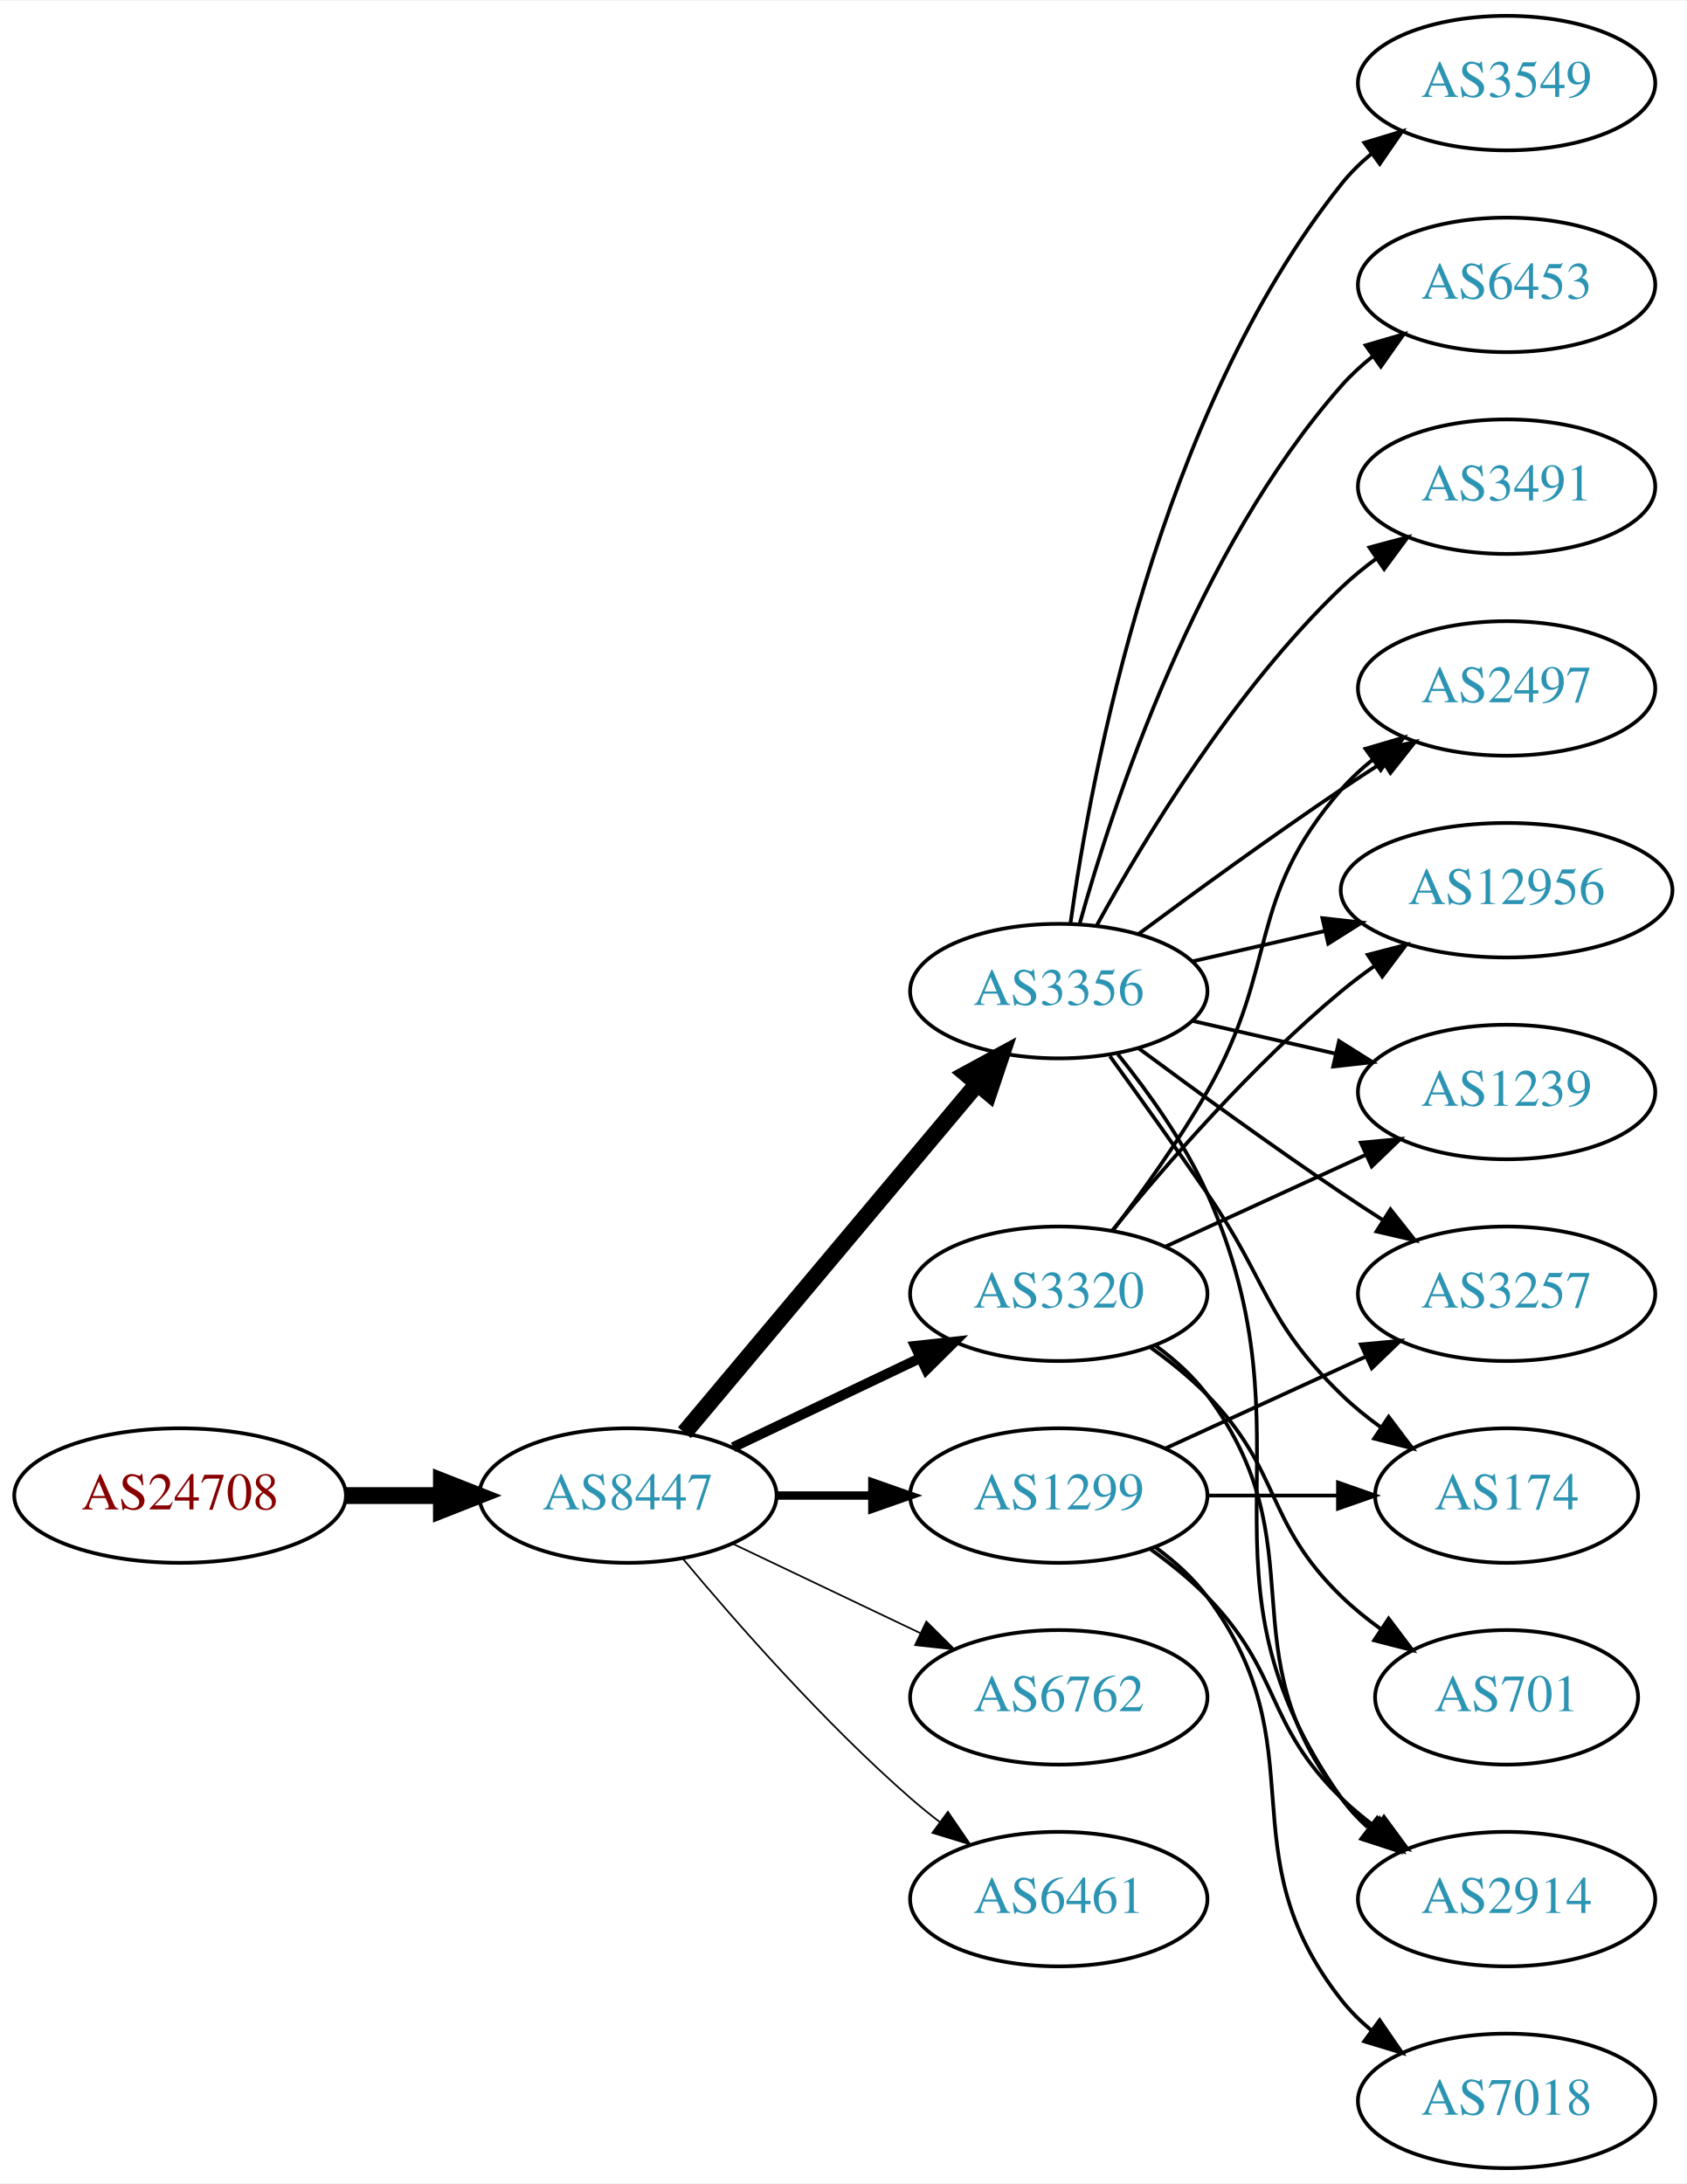
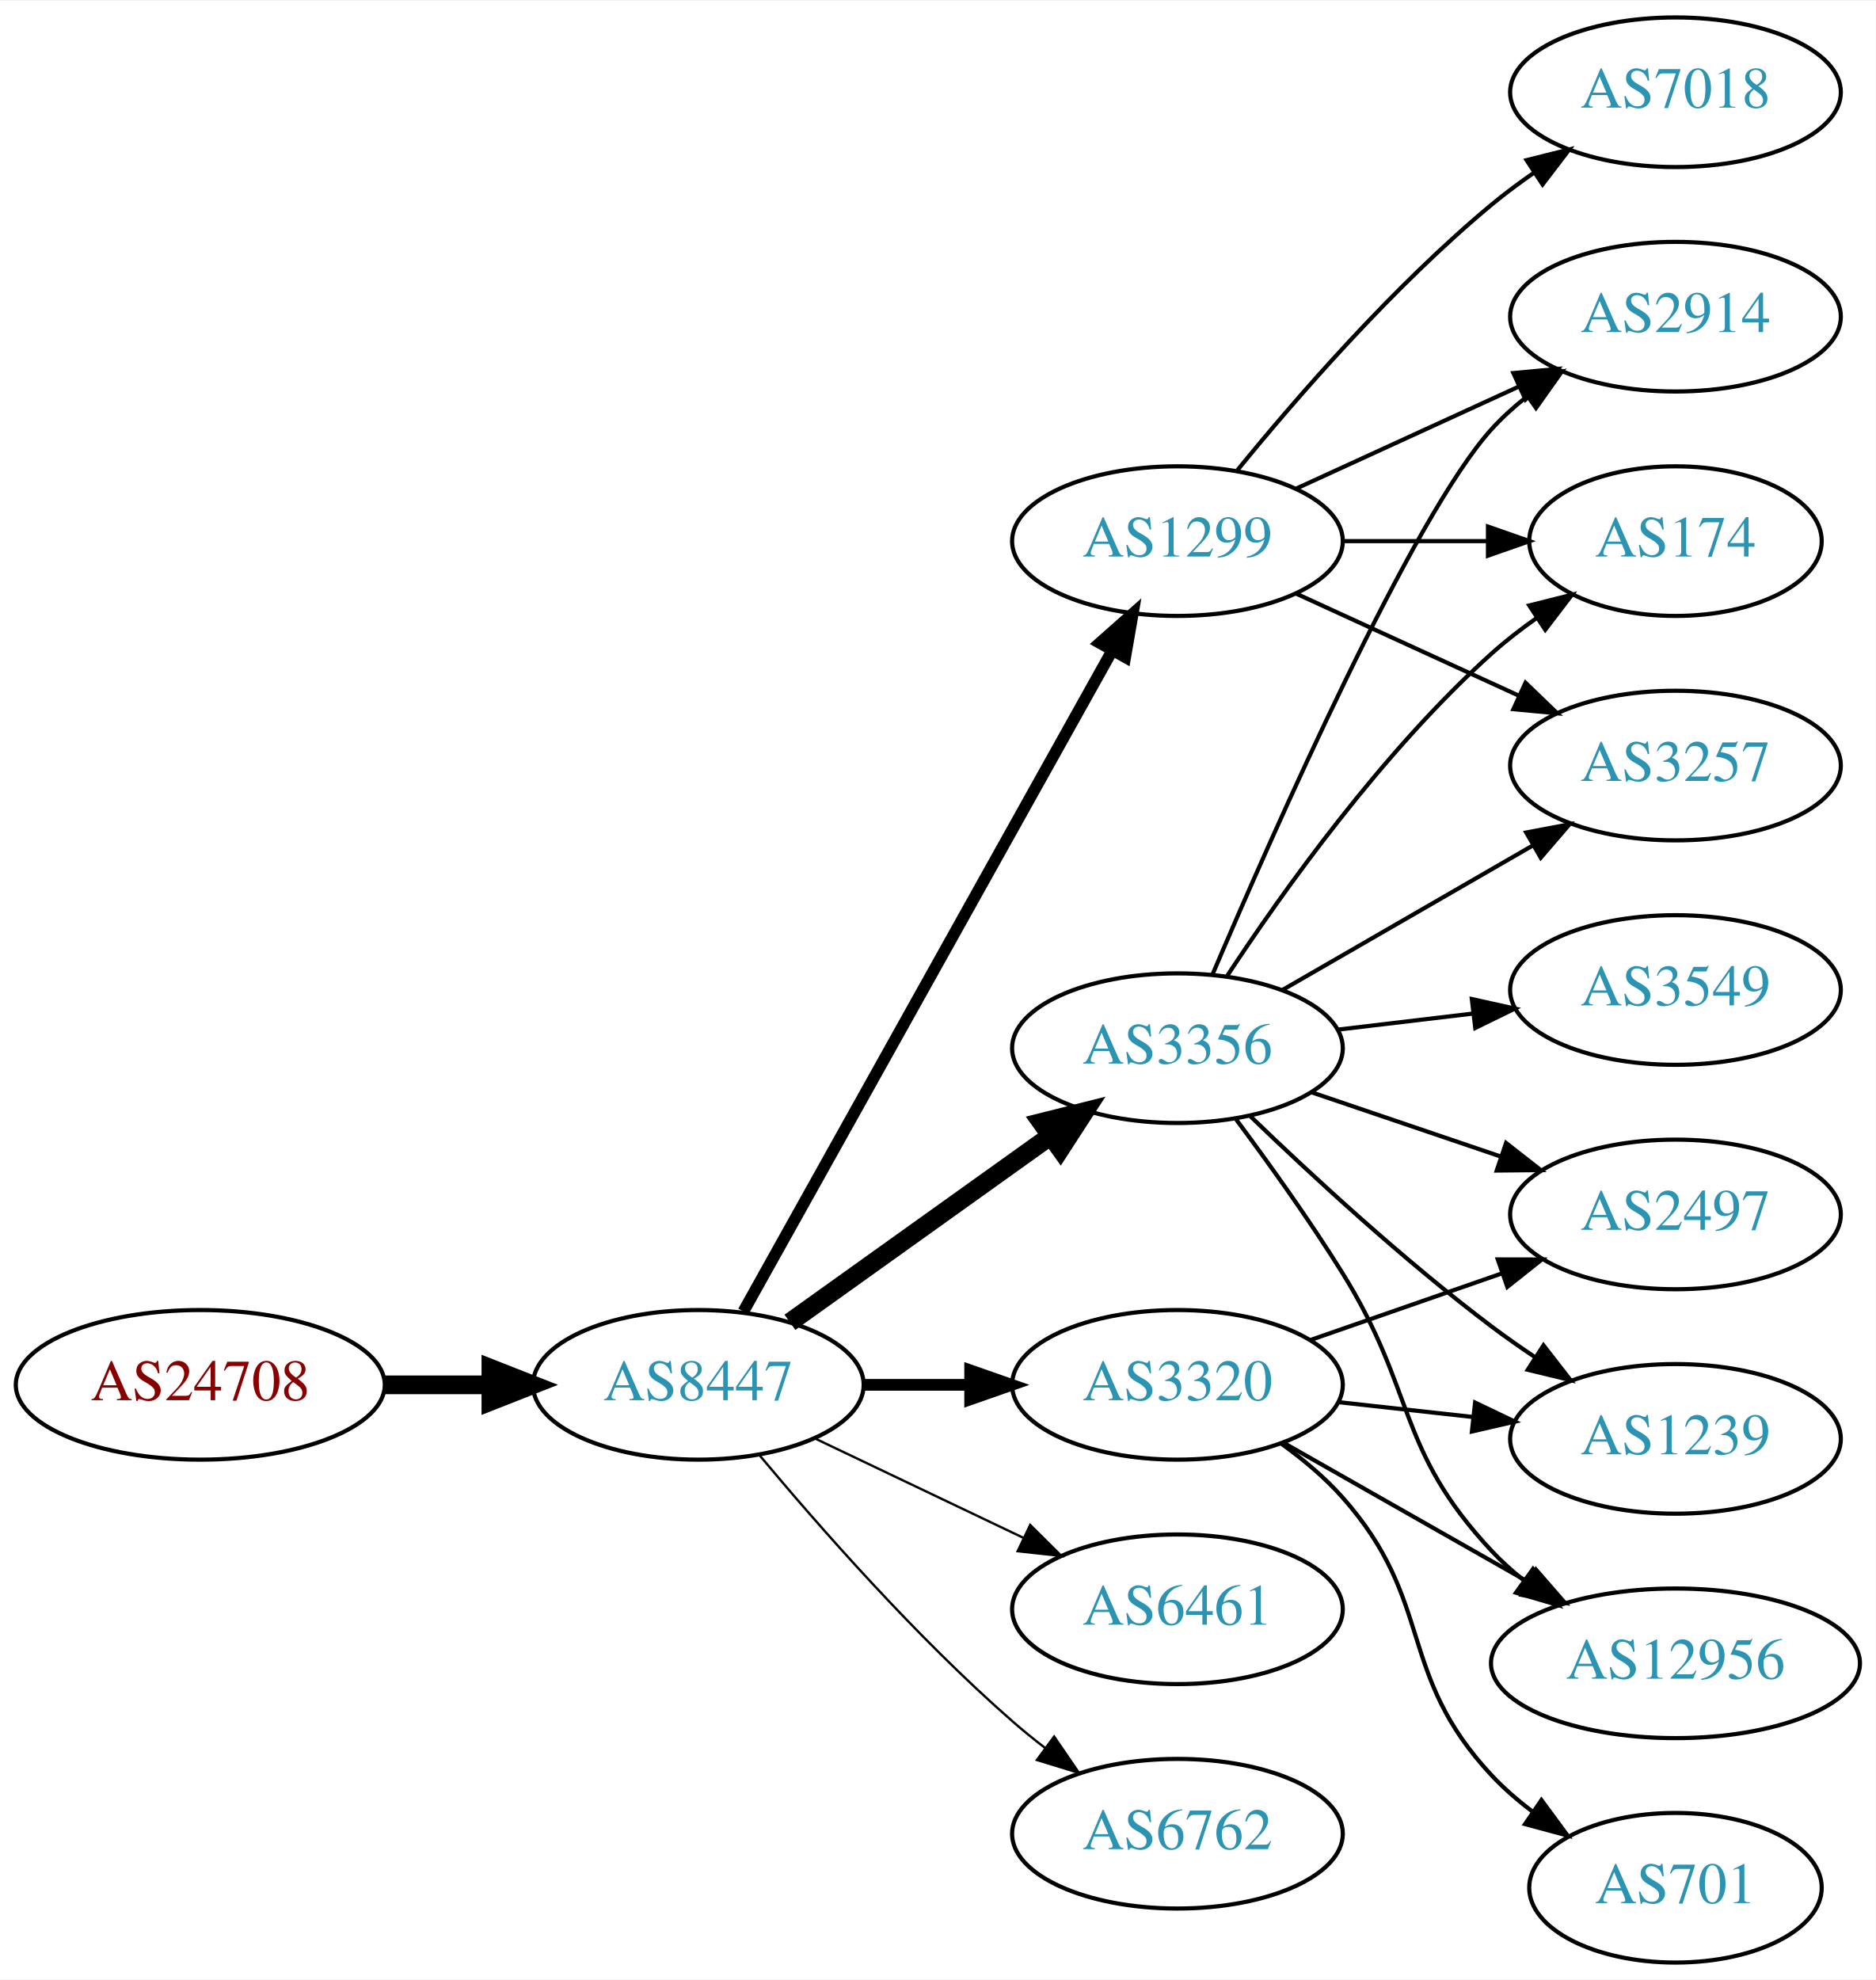
- <svg xmlns="http://www.w3.org/2000/svg" xmlns:xlink="http://www.w3.org/1999/xlink" width="451pt" height="584pt" viewBox="0.00 0.00 451.37 584.00">
-   <g id="graph0" class="graph" transform="scale(1 1) rotate(0) translate(4 580)">
-     <polygon fill="white" stroke="none" points="-4,4 -4,-580 447.37,-580 447.37,4 -4,4" />
+ <svg xmlns="http://www.w3.org/2000/svg" xmlns:xlink="http://www.w3.org/1999/xlink" width="451pt" height="476pt" viewBox="0.00 0.00 451.37 476.00">
+   <g id="graph0" class="graph" transform="scale(1 1) rotate(0) translate(4 472)">
+     <polygon fill="white" stroke="none" points="-4,4 -4,-472 447.37,-472 447.37,4 -4,4" />
    <g id="node1" class="node">
      <g id="a_node1">
        <a xlink:href="/asn/24708" xlink:title="AS24708 ~ GRZ IT Center GmbH [AT]">
-           <ellipse fill="#ffffff" stroke="black" cx="44.196" cy="-180" rx="44.393" ry="18" />
-           <text text-anchor="middle" x="44.196" y="-176.3" font-family="Times,serif" font-size="14.00" fill="#880000">AS24708</text>
+           <ellipse fill="#ffffff" stroke="black" cx="44.196" cy="-139" rx="44.393" ry="18" />
+           <text text-anchor="middle" x="44.196" y="-135.3" font-family="Times,serif" font-size="14.00" fill="#880000">AS24708</text>
        </a>
      </g>
    </g>
    <g id="node2" class="node">
      <g id="a_node2">
        <a xlink:href="/asn/8447" xlink:title="AS8447 ~ A1 Telekom Austria AG [AT]">
-           <ellipse fill="#ffffff" stroke="black" cx="164.039" cy="-180" rx="39.794" ry="18" />
-           <text text-anchor="middle" x="164.039" y="-176.3" font-family="Times,serif" font-size="14.00" fill="#2c94b3">AS8447</text>
+           <ellipse fill="#ffffff" stroke="black" cx="164.039" cy="-139" rx="39.794" ry="18" />
+           <text text-anchor="middle" x="164.039" y="-135.3" font-family="Times,serif" font-size="14.00" fill="#2c94b3">AS8447</text>
        </a>
      </g>
    </g>
    <g id="edge1" class="edge">
-       <path fill="none" stroke="black" stroke-width="4.5" d="M88.407,-180C96.72,-180 105.482,-180 113.965,-180" />
-       <polygon fill="black" stroke="black" stroke-width="4.5" points="114.123,-183.938 124.123,-180 114.123,-176.063 114.123,-183.938" />
+       <path fill="none" stroke="black" stroke-width="4.5" d="M88.407,-139C96.72,-139 105.482,-139 113.965,-139" />
+       <polygon fill="black" stroke="black" stroke-width="4.5" points="114.123,-142.938 124.123,-139 114.123,-135.063 114.123,-142.938" />
    </g>
    <g id="node3" class="node">
      <g id="a_node3">
        <a xlink:href="/asn/3356" xlink:title="AS3356 ~ Level 3 Parent, LLC [US]">
-           <ellipse fill="#ffffff" stroke="black" cx="279.332" cy="-315" rx="39.794" ry="18" />
-           <text text-anchor="middle" x="279.332" y="-311.3" font-family="Times,serif" font-size="14.00" fill="#2c94b3">AS3356</text>
+           <ellipse fill="#ffffff" stroke="black" cx="279.332" cy="-220" rx="39.794" ry="18" />
+           <text text-anchor="middle" x="279.332" y="-216.3" font-family="Times,serif" font-size="14.00" fill="#2c94b3">AS3356</text>
        </a>
      </g>
    </g>
    <g id="edge2" class="edge">
-       <path fill="none" stroke="black" stroke-width="4.5" d="M179.158,-196.825C198.833,-220.269 234.637,-262.934 257.415,-290.076" />
-       <polygon fill="black" stroke="black" stroke-width="4.5" points="254.59,-292.834 264.034,-297.963 260.622,-287.772 254.59,-292.834" />
+       <path fill="none" stroke="black" stroke-width="4.5" d="M186.083,-154.046C203.697,-166.639 229.036,-184.755 248.701,-198.816" />
+       <polygon fill="black" stroke="black" stroke-width="4.5" points="246.591,-202.147 257.016,-204.76 251.171,-195.741 246.591,-202.147" />
    </g>
    <g id="node4" class="node">
      <g id="a_node4">
-         <a xlink:href="/asn/1299" xlink:title="AS1299 ~ Telia Carrier [EU]">
-           <ellipse fill="#ffffff" stroke="black" cx="279.332" cy="-180" rx="39.794" ry="18" />
-           <text text-anchor="middle" x="279.332" y="-176.3" font-family="Times,serif" font-size="14.00" fill="#2c94b3">AS1299</text>
+         <a xlink:href="/asn/6461" xlink:title="AS6461 ~ Zayo Bandwidth [US]">
+           <ellipse fill="#ffffff" stroke="black" cx="279.332" cy="-85" rx="39.794" ry="18" />
+           <text text-anchor="middle" x="279.332" y="-81.3" font-family="Times,serif" font-size="14.00" fill="#2c94b3">AS6461</text>
        </a>
      </g>
    </g>
    <g id="edge3" class="edge">
-       <path fill="none" stroke="black" stroke-width="2.25" d="M203.711,-180C211.914,-180 220.678,-180 229.21,-180" />
-       <polygon fill="black" stroke="black" stroke-width="2.25" points="229.449,-183.5 239.449,-180 229.449,-176.5 229.449,-183.5" />
+       <path fill="none" stroke="black" stroke-width="0.562" d="M192.175,-126.066C207.169,-118.919 225.99,-109.948 242.213,-102.215" />
+       <polygon fill="black" stroke="black" stroke-width="0.562" points="243.895,-105.291 251.417,-97.829 240.884,-98.972 243.895,-105.291" />
    </g>
    <g id="node5" class="node">
      <g id="a_node5">
-         <a xlink:href="/asn/3320" xlink:title="AS3320 ~ DTAG [DE]">
-           <ellipse fill="#ffffff" stroke="black" cx="279.332" cy="-234" rx="39.794" ry="18" />
-           <text text-anchor="middle" x="279.332" y="-230.3" font-family="Times,serif" font-size="14.00" fill="#2c94b3">AS3320</text>
+         <a xlink:href="/asn/1299" xlink:title="AS1299 ~ Telia Carrier [EU]">
+           <ellipse fill="#ffffff" stroke="black" cx="279.332" cy="-342" rx="39.794" ry="18" />
+           <text text-anchor="middle" x="279.332" y="-338.3" font-family="Times,serif" font-size="14.00" fill="#2c94b3">AS1299</text>
        </a>
      </g>
    </g>
    <g id="edge4" class="edge">
-       <path fill="none" stroke="black" stroke-width="2.7" d="M192.175,-192.934C207.169,-200.081 225.99,-209.052 242.213,-216.785" />
-       <polygon fill="black" stroke="black" stroke-width="2.7" points="240.884,-220.028 251.417,-221.171 243.895,-213.709 240.884,-220.028" />
+       <path fill="none" stroke="black" stroke-width="2.812" d="M174.894,-156.66C194.864,-192.442 240.192,-273.661 263.652,-315.697" />
+       <polygon fill="black" stroke="black" stroke-width="2.812" points="260.65,-317.499 268.579,-324.526 266.762,-314.088 260.65,-317.499" />
    </g>
    <g id="node6" class="node">
      <g id="a_node6">
-         <a xlink:href="/asn/6762" xlink:title="AS6762 ~ TELECOM ITALIA SPARKLE S.p.A. [IT]">
-           <ellipse fill="#ffffff" stroke="black" cx="279.332" cy="-126" rx="39.794" ry="18" />
-           <text text-anchor="middle" x="279.332" y="-122.3" font-family="Times,serif" font-size="14.00" fill="#2c94b3">AS6762</text>
+         <a xlink:href="/asn/3320" xlink:title="AS3320 ~ DTAG [DE]">
+           <ellipse fill="#ffffff" stroke="black" cx="279.332" cy="-139" rx="39.794" ry="18" />
+           <text text-anchor="middle" x="279.332" y="-135.3" font-family="Times,serif" font-size="14.00" fill="#2c94b3">AS3320</text>
        </a>
      </g>
    </g>
    <g id="edge5" class="edge">
-       <path fill="none" stroke="black" stroke-width="0.45" d="M192.175,-167.066C207.169,-159.919 225.99,-150.948 242.213,-143.215" />
-       <polygon fill="black" stroke="black" stroke-width="0.45" points="243.895,-146.291 251.417,-138.829 240.884,-139.972 243.895,-146.291" />
+       <path fill="none" stroke="black" stroke-width="2.812" d="M203.711,-139C211.914,-139 220.678,-139 229.21,-139" />
+       <polygon fill="black" stroke="black" stroke-width="2.812" points="229.449,-142.5 239.449,-139 229.449,-135.5 229.449,-142.5" />
    </g>
    <g id="node7" class="node">
      <g id="a_node7">
-         <a xlink:href="/asn/6461" xlink:title="AS6461 ~ Zayo Bandwidth [US]">
-           <ellipse fill="#ffffff" stroke="black" cx="279.332" cy="-72" rx="39.794" ry="18" />
-           <text text-anchor="middle" x="279.332" y="-68.3" font-family="Times,serif" font-size="14.00" fill="#2c94b3">AS6461</text>
+         <a xlink:href="/asn/6762" xlink:title="AS6762 ~ TELECOM ITALIA SPARKLE S.p.A. [IT]">
+           <ellipse fill="#ffffff" stroke="black" cx="279.332" cy="-31" rx="39.794" ry="18" />
+           <text text-anchor="middle" x="279.332" y="-27.3" font-family="Times,serif" font-size="14.00" fill="#2c94b3">AS6762</text>
        </a>
      </g>
    </g>
    <g id="edge6" class="edge">
-       <path fill="none" stroke="black" stroke-width="0.45" d="M178.669,-163.183C192.951,-146.071 216.498,-119.255 239.685,-99 242.151,-96.846 244.789,-94.706 247.487,-92.628" />
-       <polygon fill="black" stroke="black" stroke-width="0.45" points="249.66,-95.375 255.641,-86.63 245.512,-89.736 249.66,-95.375" />
+       <path fill="none" stroke="black" stroke-width="0.562" d="M178.669,-122.183C192.951,-105.071 216.498,-78.255 239.685,-58 242.151,-55.846 244.789,-53.706 247.487,-51.628" />
+       <polygon fill="black" stroke="black" stroke-width="0.562" points="249.66,-54.375 255.641,-45.63 245.512,-48.736 249.66,-54.375" />
    </g>
    <g id="node8" class="node">
      <g id="a_node8">
-         <a xlink:href="/asn/3549" xlink:title="AS3549 ~ Level 3 Parent, LLC [US]">
-           <ellipse fill="#ffffff" stroke="black" cx="399.174" cy="-558" rx="39.794" ry="18" />
-           <text text-anchor="middle" x="399.174" y="-554.3" font-family="Times,serif" font-size="14.00" fill="#2c94b3">AS3549</text>
+         <a xlink:href="/asn/2914" xlink:title="AS2914 ~ NTT America, Inc. [US]">
+           <ellipse fill="#ffffff" stroke="black" cx="399.174" cy="-396" rx="39.794" ry="18" />
+           <text text-anchor="middle" x="399.174" y="-392.3" font-family="Times,serif" font-size="14.00" fill="#2c94b3">AS2914</text>
        </a>
      </g>
    </g>
    <g id="edge7" class="edge">
-       <path fill="none" stroke="black" d="M282.471,-333.17C287.971,-372.974 305.797,-469.233 354.978,-531 357.319,-533.94 360.074,-536.649 363.04,-539.121" />
-       <polygon fill="black" stroke="black" points="361.105,-542.042 371.246,-545.11 365.232,-536.388 361.105,-542.042" />
+       <path fill="none" stroke="black" d="M287.793,-237.794C302.619,-272.605 335.992,-348.136 354.978,-369 357.508,-371.78 360.388,-374.381 363.433,-376.786" />
+       <polygon fill="black" stroke="black" points="361.567,-379.753 371.749,-382.682 365.615,-374.043 361.567,-379.753" />
    </g>
    <g id="node9" class="node">
      <g id="a_node9">
-         <a xlink:href="/asn/6453" xlink:title="AS6453 ~ TATA COMMUNICATIONS (AMERICA) INC [US]">
-           <ellipse fill="#ffffff" stroke="black" cx="399.174" cy="-504" rx="39.794" ry="18" />
-           <text text-anchor="middle" x="399.174" y="-500.3" font-family="Times,serif" font-size="14.00" fill="#2c94b3">AS6453</text>
+         <a xlink:href="/asn/2497" xlink:title="AS2497 ~ Internet Initiative Japan Inc. [JP]">
+           <ellipse fill="#ffffff" stroke="black" cx="399.174" cy="-180" rx="39.794" ry="18" />
+           <text text-anchor="middle" x="399.174" y="-176.3" font-family="Times,serif" font-size="14.00" fill="#2c94b3">AS2497</text>
        </a>
      </g>
    </g>
    <g id="edge8" class="edge">
-       <path fill="none" stroke="black" d="M284.904,-332.946C293.81,-364.995 316.094,-432.842 354.978,-477 357.462,-479.821 360.312,-482.449 363.337,-484.871" />
-       <polygon fill="black" stroke="black" points="361.455,-487.828 371.627,-490.791 365.523,-482.131 361.455,-487.828" />
+       <path fill="none" stroke="black" d="M311.602,-209.386C325.585,-204.639 342.256,-198.981 357.218,-193.902" />
+       <polygon fill="black" stroke="black" points="358.413,-197.192 366.758,-190.664 356.163,-190.564 358.413,-197.192" />
    </g>
    <g id="node10" class="node">
      <g id="a_node10">
-         <a xlink:href="/asn/2497" xlink:title="AS2497 ~ Internet Initiative Japan Inc. [JP]">
-           <ellipse fill="#ffffff" stroke="black" cx="399.174" cy="-396" rx="39.794" ry="18" />
-           <text text-anchor="middle" x="399.174" y="-392.3" font-family="Times,serif" font-size="14.00" fill="#2c94b3">AS2497</text>
+         <a xlink:href="/asn/1239" xlink:title="AS1239 ~ Sprint [US]">
+           <ellipse fill="#ffffff" stroke="black" cx="399.174" cy="-126" rx="39.794" ry="18" />
+           <text text-anchor="middle" x="399.174" y="-122.3" font-family="Times,serif" font-size="14.00" fill="#2c94b3">AS1239</text>
        </a>
      </g>
    </g>
    <g id="edge9" class="edge">
-       <path fill="none" stroke="black" d="M300.662,-330.277C315.524,-341.304 336.269,-356.407 354.978,-369 358.527,-371.389 362.277,-373.839 366.026,-376.242" />
-       <polygon fill="black" stroke="black" points="364.352,-379.325 374.674,-381.712 368.094,-373.409 364.352,-379.325" />
+       <path fill="none" stroke="black" d="M296.809,-203.691C311.477,-189.551 333.827,-168.914 354.978,-153 358.317,-150.488 361.895,-147.983 365.51,-145.568" />
+       <polygon fill="black" stroke="black" points="367.416,-148.504 373.917,-140.138 363.618,-142.624 367.416,-148.504" />
    </g>
    <g id="node11" class="node">
      <g id="a_node11">
-         <a xlink:href="/asn/3257" xlink:title="AS3257 ~ GTT [DE]">
+         <a xlink:href="/asn/3549" xlink:title="AS3549 ~ Level 3 Parent, LLC [US]">
          <ellipse fill="#ffffff" stroke="black" cx="399.174" cy="-234" rx="39.794" ry="18" />
-           <text text-anchor="middle" x="399.174" y="-230.3" font-family="Times,serif" font-size="14.00" fill="#2c94b3">AS3257</text>
+           <text text-anchor="middle" x="399.174" y="-230.3" font-family="Times,serif" font-size="14.00" fill="#2c94b3">AS3549</text>
        </a>
      </g>
    </g>
    <g id="edge10" class="edge">
-       <path fill="none" stroke="black" d="M300.662,-299.723C315.524,-288.696 336.269,-273.593 354.978,-261 358.527,-258.611 362.277,-256.161 366.026,-253.758" />
-       <polygon fill="black" stroke="black" points="368.094,-256.591 374.674,-248.288 364.352,-250.675 368.094,-256.591" />
+       <path fill="none" stroke="black" d="M317.942,-224.468C328.253,-225.693 339.57,-227.038 350.37,-228.321" />
+       <polygon fill="black" stroke="black" points="350.174,-231.822 360.517,-229.526 351,-224.871 350.174,-231.822" />
    </g>
    <g id="node12" class="node">
      <g id="a_node12">
        <a xlink:href="/asn/12956" xlink:title="AS12956 ~ TELXIUS [ES]">
-           <ellipse fill="#ffffff" stroke="black" cx="399.174" cy="-342" rx="44.393" ry="18" />
-           <text text-anchor="middle" x="399.174" y="-338.3" font-family="Times,serif" font-size="14.00" fill="#2c94b3">AS12956</text>
+           <ellipse fill="#ffffff" stroke="black" cx="399.174" cy="-72" rx="44.393" ry="18" />
+           <text text-anchor="middle" x="399.174" y="-68.3" font-family="Times,serif" font-size="14.00" fill="#2c94b3">AS12956</text>
        </a>
      </g>
    </g>
    <g id="edge11" class="edge">
-       <path fill="none" stroke="black" d="M315.051,-322.955C326.189,-325.507 338.725,-328.379 350.618,-331.104" />
-       <polygon fill="black" stroke="black" points="349.883,-334.526 360.412,-333.348 351.446,-327.703 349.883,-334.526" />
+       <path fill="none" stroke="black" d="M293.443,-202.878C301.212,-192.447 311.054,-178.721 318.978,-166 336.852,-137.308 331.872,-123.674 354.978,-99 357.347,-96.47 360.003,-94.082 362.802,-91.852" />
+       <polygon fill="black" stroke="black" points="364.873,-94.674 370.953,-85.998 360.789,-88.989 364.873,-94.674" />
    </g>
    <g id="node13" class="node">
      <g id="a_node13">
-         <a xlink:href="/asn/2914" xlink:title="AS2914 ~ NTT America, Inc. [US]">
-           <ellipse fill="#ffffff" stroke="black" cx="399.174" cy="-72" rx="39.794" ry="18" />
-           <text text-anchor="middle" x="399.174" y="-68.3" font-family="Times,serif" font-size="14.00" fill="#2c94b3">AS2914</text>
+         <a xlink:href="/asn/174" xlink:title="AS174 ~ Cogent Communications [US]">
+           <ellipse fill="#ffffff" stroke="black" cx="399.174" cy="-342" rx="35.194" ry="18" />
+           <text text-anchor="middle" x="399.174" y="-338.3" font-family="Times,serif" font-size="14.00" fill="#2c94b3">AS174</text>
        </a>
      </g>
    </g>
    <g id="edge12" class="edge">
-       <path fill="none" stroke="black" d="M295.143,-298.106C303.3,-287.975 312.962,-274.475 318.978,-261 349.048,-193.651 312.399,-159.225 354.978,-99 356.969,-96.184 359.356,-93.599 361.972,-91.24" />
-       <polygon fill="black" stroke="black" points="364.525,-93.694 370.34,-84.838 360.271,-88.135 364.525,-93.694" />
+       <path fill="none" stroke="black" d="M291.197,-237.252C304.52,-257.5 328.604,-291.315 354.978,-315 358.326,-318.006 362.049,-320.884 365.866,-323.565" />
+       <polygon fill="black" stroke="black" points="363.986,-326.518 374.263,-329.096 367.837,-320.673 363.986,-326.518" />
    </g>
    <g id="node14" class="node">
      <g id="a_node14">
-         <a xlink:href="/asn/3491" xlink:title="AS3491 ~ PCCW Global, Inc. [US]">
-           <ellipse fill="#ffffff" stroke="black" cx="399.174" cy="-450" rx="39.794" ry="18" />
-           <text text-anchor="middle" x="399.174" y="-446.3" font-family="Times,serif" font-size="14.00" fill="#2c94b3">AS3491</text>
+         <a xlink:href="/asn/3257" xlink:title="AS3257 ~ GTT [DE]">
+           <ellipse fill="#ffffff" stroke="black" cx="399.174" cy="-288" rx="39.794" ry="18" />
+           <text text-anchor="middle" x="399.174" y="-284.3" font-family="Times,serif" font-size="14.00" fill="#2c94b3">AS3257</text>
        </a>
      </g>
    </g>
    <g id="edge13" class="edge">
-       <path fill="none" stroke="black" d="M289.573,-332.713C302.118,-355.561 326.295,-395.611 354.978,-423 357.846,-425.739 361.035,-428.347 364.344,-430.785" />
-       <polygon fill="black" stroke="black" points="362.468,-433.742 372.704,-436.477 366.407,-427.956 362.468,-433.742" />
+       <path fill="none" stroke="black" d="M304.463,-233.925C321.902,-243.988 345.676,-257.707 364.914,-268.808" />
+       <polygon fill="black" stroke="black" points="363.259,-271.893 373.67,-273.86 366.758,-265.83 363.259,-271.893" />
+     </g>
+     <g id="edge15" class="edge">
+       <path fill="none" stroke="black" d="M307.96,-354.661C323.917,-361.973 344.188,-371.261 361.471,-379.181" />
+       <polygon fill="black" stroke="black" points="360.169,-382.435 370.718,-383.419 363.085,-376.071 360.169,-382.435" />
+     </g>
+     <g id="edge14" class="edge">
+       <path fill="none" stroke="black" d="M319.244,-342C330.331,-342 342.491,-342 353.873,-342" />
+       <polygon fill="black" stroke="black" points="354.055,-345.5 364.055,-342 354.055,-338.5 354.055,-345.5" />
+     </g>
+     <g id="edge17" class="edge">
+       <path fill="none" stroke="black" d="M307.96,-329.339C323.917,-322.027 344.188,-312.739 361.471,-304.819" />
+       <polygon fill="black" stroke="black" points="363.085,-307.929 370.718,-300.581 360.169,-301.565 363.085,-307.929" />
    </g>
    <g id="node15" class="node">
      <g id="a_node15">
-         <a xlink:href="/asn/174" xlink:title="AS174 ~ Cogent Communications [US]">
-           <ellipse fill="#ffffff" stroke="black" cx="399.174" cy="-180" rx="35.194" ry="18" />
-           <text text-anchor="middle" x="399.174" y="-176.3" font-family="Times,serif" font-size="14.00" fill="#2c94b3">AS174</text>
-         </a>
-       </g>
-     </g>
-     <g id="edge14" class="edge">
-       <path fill="none" stroke="black" d="M293.011,-297.594C300.626,-287.063 310.459,-273.33 318.978,-261 335.374,-237.269 334.285,-227.094 354.978,-207 358.206,-203.866 361.857,-200.911 365.635,-198.188" />
-       <polygon fill="black" stroke="black" points="367.614,-201.075 373.995,-192.617 363.732,-195.25 367.614,-201.075" />
+         <a xlink:href="/asn/7018" xlink:title="AS7018 ~ AT&amp;T Services, Inc. [US]">
+           <ellipse fill="#ffffff" stroke="black" cx="399.174" cy="-450" rx="39.794" ry="18" />
+           <text text-anchor="middle" x="399.174" y="-446.3" font-family="Times,serif" font-size="14.00" fill="#2c94b3">AS7018</text>
+         </a>
+       </g>
+     </g>
+     <g id="edge16" class="edge">
+       <path fill="none" stroke="black" d="M293.751,-359.065C307.865,-376.375 331.28,-403.345 354.978,-423 358.194,-425.668 361.695,-428.27 365.265,-430.741" />
+       <polygon fill="black" stroke="black" points="363.343,-433.666 373.622,-436.236 367.189,-427.817 363.343,-433.666" />
+     </g>
+     <g id="edge21" class="edge">
+       <path fill="none" stroke="black" d="M311.293,-149.772C325.39,-154.677 342.266,-160.548 357.38,-165.807" />
+       <polygon fill="black" stroke="black" points="356.415,-169.177 367.01,-169.157 358.715,-162.566 356.415,-169.177" />
+     </g>
+     <g id="edge19" class="edge">
+       <path fill="none" stroke="black" d="M317.942,-134.851C328.253,-133.713 339.57,-132.465 350.37,-131.274" />
+       <polygon fill="black" stroke="black" points="350.961,-134.73 360.517,-130.154 350.194,-127.772 350.961,-134.73" />
+     </g>
+     <g id="edge20" class="edge">
+       <path fill="none" stroke="black" d="M304.749,-125.118C321.782,-115.433 344.754,-102.372 363.657,-91.625" />
+       <polygon fill="black" stroke="black" points="365.602,-94.545 372.566,-86.56 362.142,-88.46 365.602,-94.545" />
    </g>
    <g id="node16" class="node">
      <g id="a_node16">
-         <a xlink:href="/asn/1239" xlink:title="AS1239 ~ Sprint [US]">
-           <ellipse fill="#ffffff" stroke="black" cx="399.174" cy="-288" rx="39.794" ry="18" />
-           <text text-anchor="middle" x="399.174" y="-284.3" font-family="Times,serif" font-size="14.00" fill="#2c94b3">AS1239</text>
-         </a>
-       </g>
-     </g>
-     <g id="edge15" class="edge">
-       <path fill="none" stroke="black" d="M315.051,-307.045C327.051,-304.296 340.672,-301.175 353.364,-298.267" />
-       <polygon fill="black" stroke="black" points="354.33,-301.636 363.296,-295.991 352.767,-294.813 354.33,-301.636" />
+         <a xlink:href="/asn/701" xlink:title="AS701 ~ UUNET [US]">
+           <ellipse fill="#ffffff" stroke="black" cx="399.174" cy="-18" rx="35.194" ry="18" />
+           <text text-anchor="middle" x="399.174" y="-14.3" font-family="Times,serif" font-size="14.00" fill="#2c94b3">AS701</text>
+         </a>
+       </g>
    </g>
    <g id="edge18" class="edge">
-       <path fill="none" stroke="black" d="M307.96,-192.661C323.917,-199.973 344.188,-209.261 361.471,-217.181" />
-       <polygon fill="black" stroke="black" points="360.169,-220.435 370.718,-221.419 363.085,-214.071 360.169,-220.435" />
-     </g>
-     <g id="edge17" class="edge">
-       <path fill="none" stroke="black" d="M303.926,-165.611C309.182,-161.852 314.513,-157.563 318.978,-153 339.151,-132.383 334.285,-119.094 354.978,-99 357.823,-96.237 360.997,-93.614 364.297,-91.166" />
-       <polygon fill="black" stroke="black" points="366.363,-93.993 372.645,-85.462 362.414,-88.214 366.363,-93.993" />
-     </g>
-     <g id="edge16" class="edge">
-       <path fill="none" stroke="black" d="M319.244,-180C330.331,-180 342.491,-180 353.873,-180" />
-       <polygon fill="black" stroke="black" points="354.055,-183.5 364.055,-180 354.055,-176.5 354.055,-183.5" />
-     </g>
-     <g id="node17" class="node">
-       <g id="a_node17">
-         <a xlink:href="/asn/7018" xlink:title="AS7018 ~ AT&amp;T Services, Inc. [US]">
-           <ellipse fill="#ffffff" stroke="black" cx="399.174" cy="-18" rx="39.794" ry="18" />
-           <text text-anchor="middle" x="399.174" y="-14.3" font-family="Times,serif" font-size="14.00" fill="#2c94b3">AS7018</text>
-         </a>
-       </g>
-     </g>
-     <g id="edge19" class="edge">
-       <path fill="none" stroke="black" d="M305.262,-166.118C310.338,-162.389 315.256,-157.984 318.978,-153 349.249,-112.458 323.679,-84.754 354.978,-45 357.303,-42.047 360.047,-39.33 363.006,-36.853" />
-       <polygon fill="black" stroke="black" points="365.199,-39.585 371.203,-30.855 361.065,-33.936 365.199,-39.585" />
-     </g>
-     <g id="edge21" class="edge">
-       <path fill="none" stroke="black" d="M293.793,-250.913C301.686,-261.27 311.535,-274.992 318.978,-288 338.543,-322.194 329.144,-339.258 354.978,-369 357.443,-371.838 360.28,-374.477 363.297,-376.906" />
-       <polygon fill="black" stroke="black" points="361.408,-379.858 371.575,-382.836 365.484,-374.167 361.408,-379.858" />
-     </g>
-     <g id="edge20" class="edge">
-       <path fill="none" stroke="black" d="M293.751,-251.065C307.865,-268.375 331.28,-295.345 354.978,-315 357.716,-317.271 360.659,-319.494 363.677,-321.63" />
-       <polygon fill="black" stroke="black" points="362.009,-324.725 372.266,-327.379 365.903,-318.908 362.009,-324.725" />
-     </g>
-     <g id="edge24" class="edge">
-       <path fill="none" stroke="black" d="M305.262,-220.118C310.338,-216.389 315.256,-211.984 318.978,-207 349.249,-166.458 323.679,-138.754 354.978,-99 357.303,-96.047 360.047,-93.33 363.006,-90.853" />
-       <polygon fill="black" stroke="black" points="365.199,-93.585 371.203,-84.855 361.065,-87.936 365.199,-93.585" />
-     </g>
-     <g id="edge22" class="edge">
-       <path fill="none" stroke="black" d="M307.96,-246.661C323.917,-253.973 344.188,-263.261 361.471,-271.181" />
-       <polygon fill="black" stroke="black" points="360.169,-274.435 370.718,-275.419 363.085,-268.071 360.169,-274.435" />
-     </g>
-     <g id="node18" class="node">
-       <g id="a_node18">
-         <a xlink:href="/asn/701" xlink:title="AS701 ~ UUNET [US]">
-           <ellipse fill="#ffffff" stroke="black" cx="399.174" cy="-126" rx="35.194" ry="18" />
-           <text text-anchor="middle" x="399.174" y="-122.3" font-family="Times,serif" font-size="14.00" fill="#2c94b3">AS701</text>
-         </a>
-       </g>
-     </g>
-     <g id="edge23" class="edge">
-       <path fill="none" stroke="black" d="M303.926,-219.611C309.182,-215.852 314.513,-211.563 318.978,-207 339.151,-186.383 334.285,-173.094 354.978,-153 358.206,-149.866 361.857,-146.911 365.635,-144.188" />
-       <polygon fill="black" stroke="black" points="367.614,-147.075 373.995,-138.617 363.732,-141.25 367.614,-147.075" />
+       <path fill="none" stroke="black" d="M304.247,-124.91C309.49,-121.14 314.735,-116.77 318.978,-112 341.446,-86.743 331.872,-69.674 354.978,-45 357.902,-41.877 361.264,-38.971 364.793,-36.31" />
+       <polygon fill="black" stroke="black" points="366.923,-39.093 373.205,-30.562 362.974,-33.314 366.923,-39.093" />
    </g>
  </g>
</svg>
